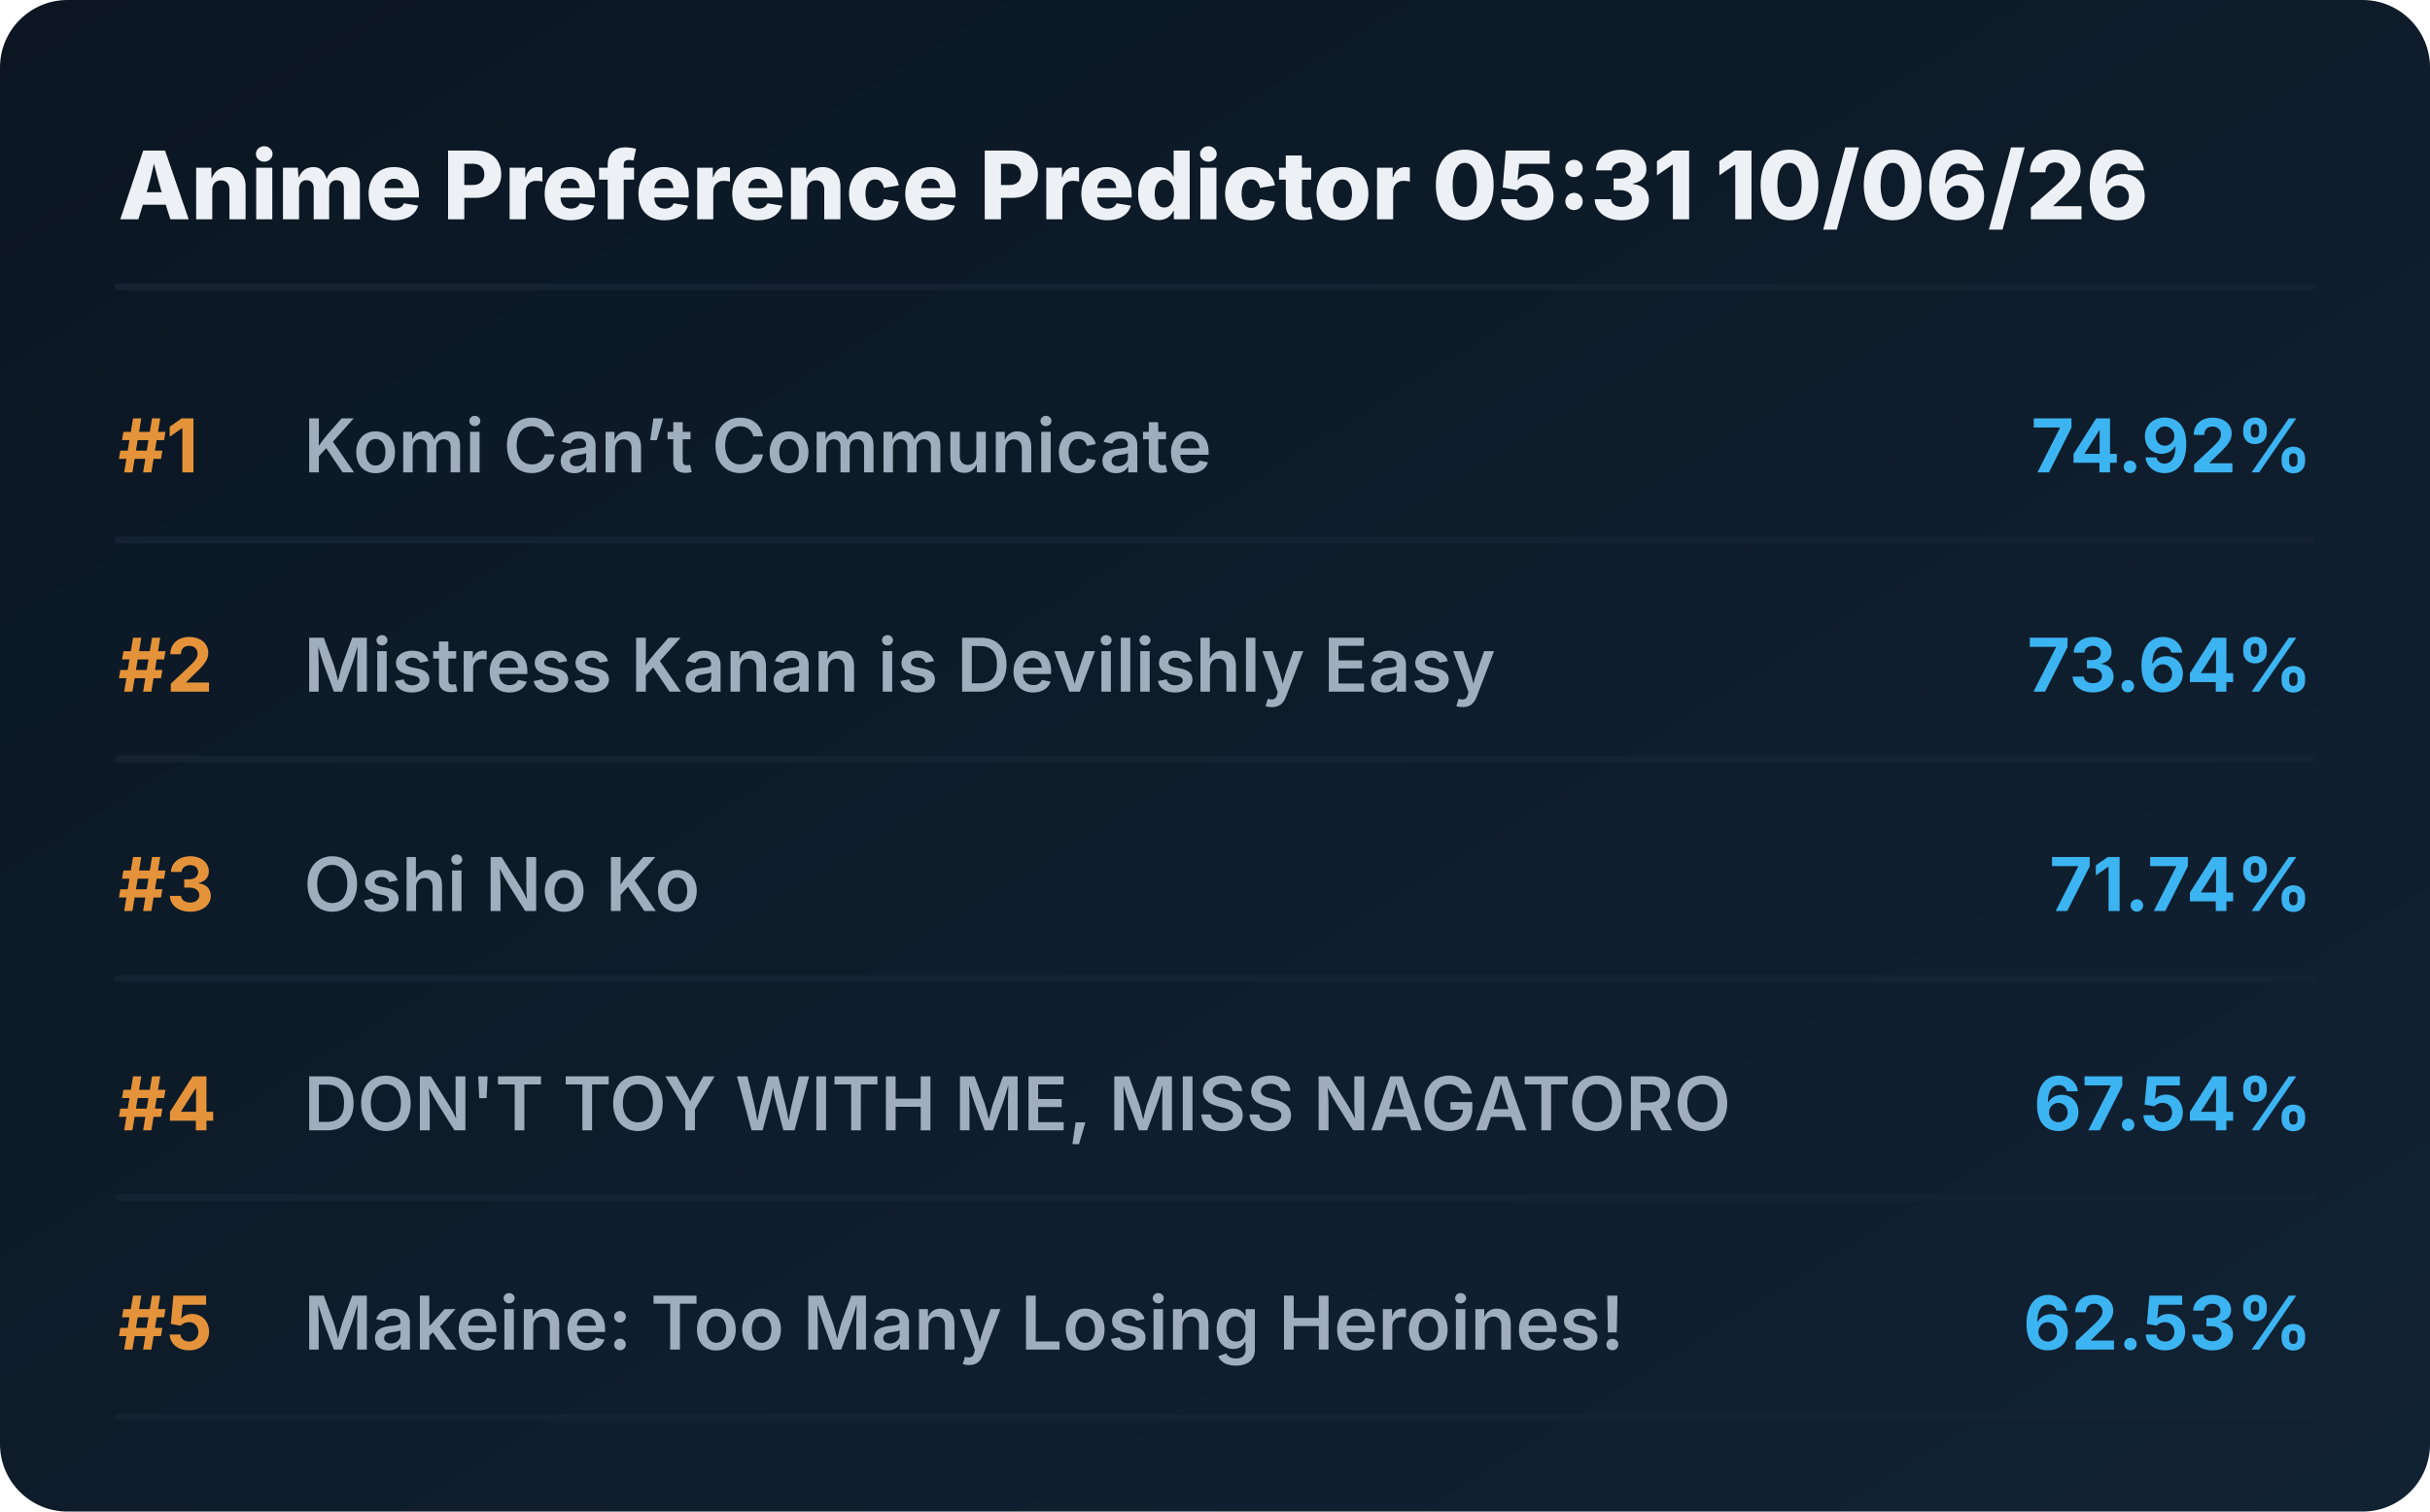
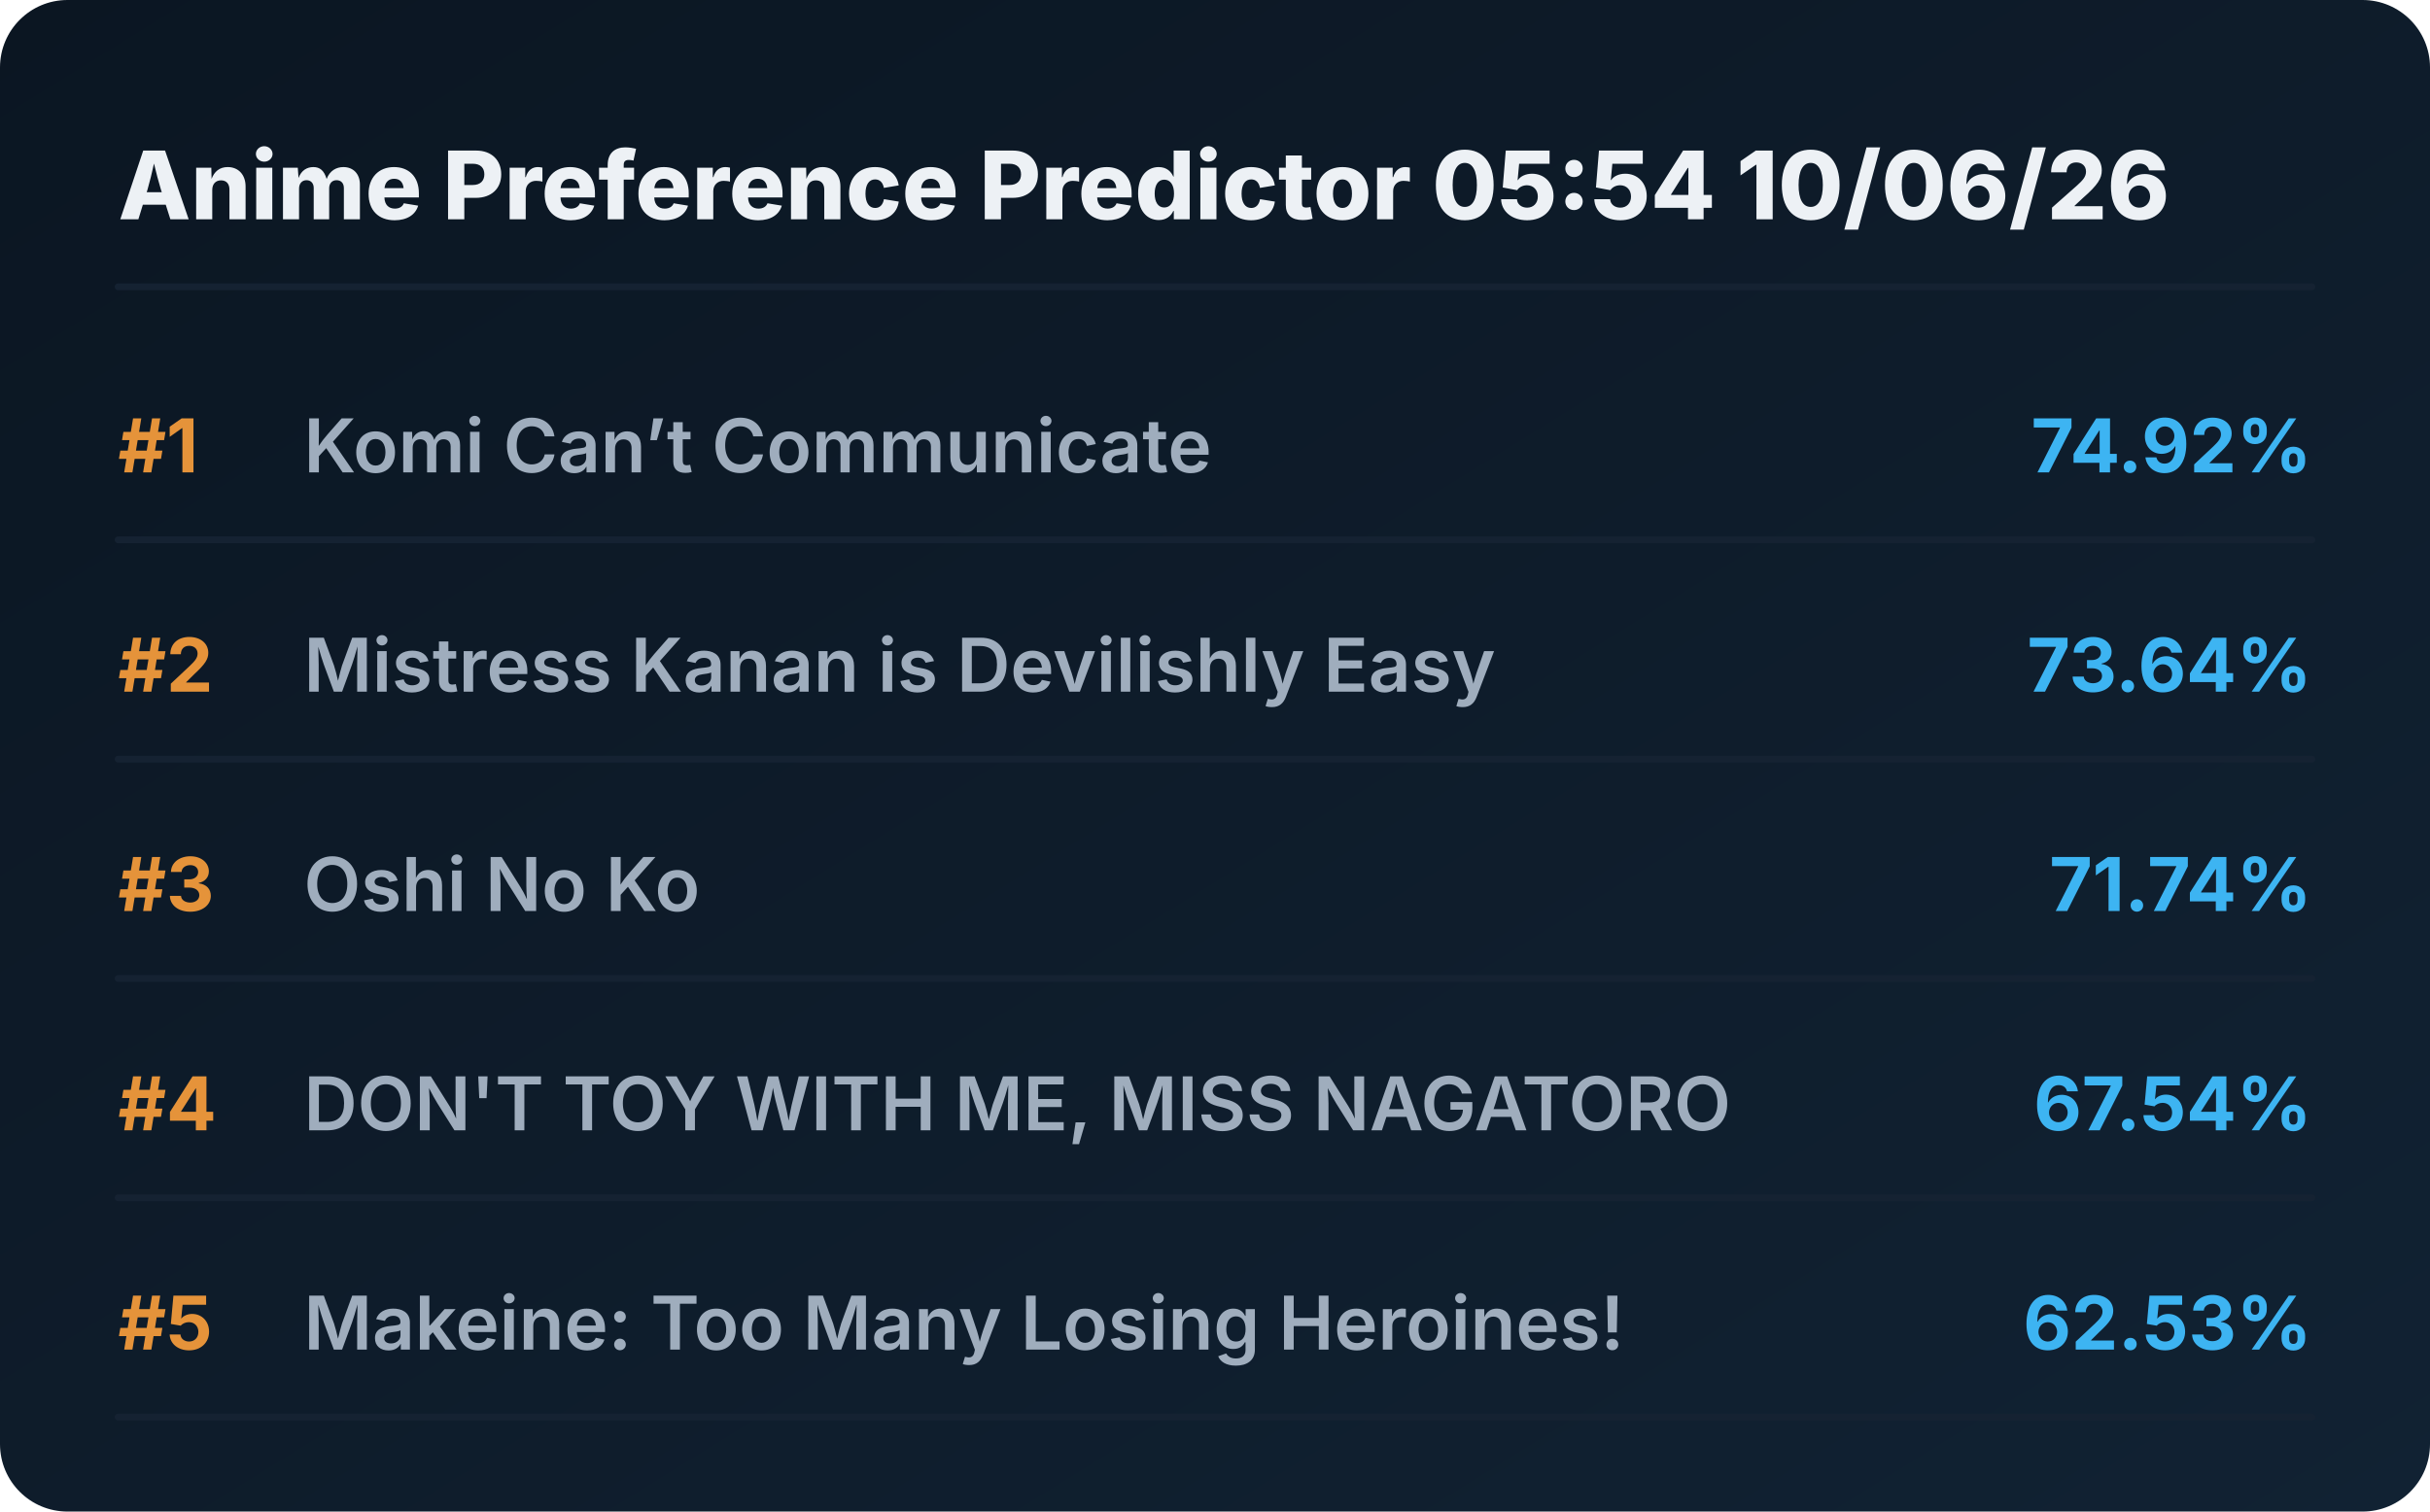
<svg xmlns="http://www.w3.org/2000/svg" viewBox="0 0 720 448" preserveAspectRatio="xMidYMid meet" style="width: 100%; height: auto; max-width: 720px;">
  <defs>
    <linearGradient id="boxGrad" x1="0%" y1="0%" x2="100%" y2="100%">
      <stop offset="0%" stop-color="#0b1622" />
      <stop offset="100%" stop-color="#112233" />
    </linearGradient>
    <clipPath id="titleClip">
      <rect x="90" y="0" width="510" height="100%" />
    </clipPath>
  </defs>
  <style>
    .bg { fill: url(#boxGrad); rx: 20px; }
    .header { font-family: 'Overpass', 'Inter', system-ui, sans-serif; font-weight: 800; font-size: 28px; fill: #edf1f5; }
    .rank { font-family: 'Overpass', 'Inter', system-ui, sans-serif; font-weight: 700; font-size: 22px; fill: #e5933a; }
    .title { font-family: 'Overpass', 'Inter', system-ui, sans-serif; font-weight: 600; font-size: 22px; fill: #9fadbd; }
    .score { font-family: 'Overpass', 'Inter', system-ui, sans-serif; font-weight: 700; font-size: 22px; fill: #3db4f2; }
    .line { stroke: #152232; stroke-width: 2; stroke-linecap: round; }
  </style>
  <rect class="bg" width="720" height="448" />
-   <text x="35" y="65" class="header">Anime Preference Predictor 05:31 10/06/26</text>
+   <text x="35" y="65" class="header">Anime Preference Predictor 05:54 10/06/26</text>
  <line x1="35" y1="85" x2="685" y2="85" class="line" />
  <g transform="translate(0, 0)">
    <text x="35" y="140" class="rank">#1</text>
    <text x="90" y="140" class="title">Komi Can’t Communicate</text>
    <text x="685" y="140" class="score" text-anchor="end">74.92%</text>
    <line x1="35" y1="160" x2="685" y2="160" class="line" />
  </g>
  <g transform="translate(0, 65)">
    <text x="35" y="140" class="rank">#2</text>
    <text x="90" y="140" class="title">Mistress Kanan is Devilishly Easy</text>
    <text x="685" y="140" class="score" text-anchor="end">73.64%</text>
    <line x1="35" y1="160" x2="685" y2="160" class="line" />
  </g>
  <g transform="translate(0, 130)">
    <text x="35" y="140" class="rank">#3</text>
    <text x="90" y="140" class="title">Oshi No Ko</text>
    <text x="685" y="140" class="score" text-anchor="end">71.74%</text>
    <line x1="35" y1="160" x2="685" y2="160" class="line" />
  </g>
  <g transform="translate(0, 195)">
    <text x="35" y="140" class="rank">#4</text>
    <text x="90" y="140" class="title">DON'T TOY WITH ME, MISS NAGATORO</text>
    <text x="685" y="140" class="score" text-anchor="end">67.54%</text>
    <line x1="35" y1="160" x2="685" y2="160" class="line" />
  </g>
  <g transform="translate(0, 260)">
    <text x="35" y="140" class="rank">#5</text>
    <text x="90" y="140" class="title">Makeine: Too Many Losing Heroines!</text>
    <text x="685" y="140" class="score" text-anchor="end">62.53%</text>
    <line x1="35" y1="160" x2="685" y2="160" class="line" />
  </g>
</svg>
